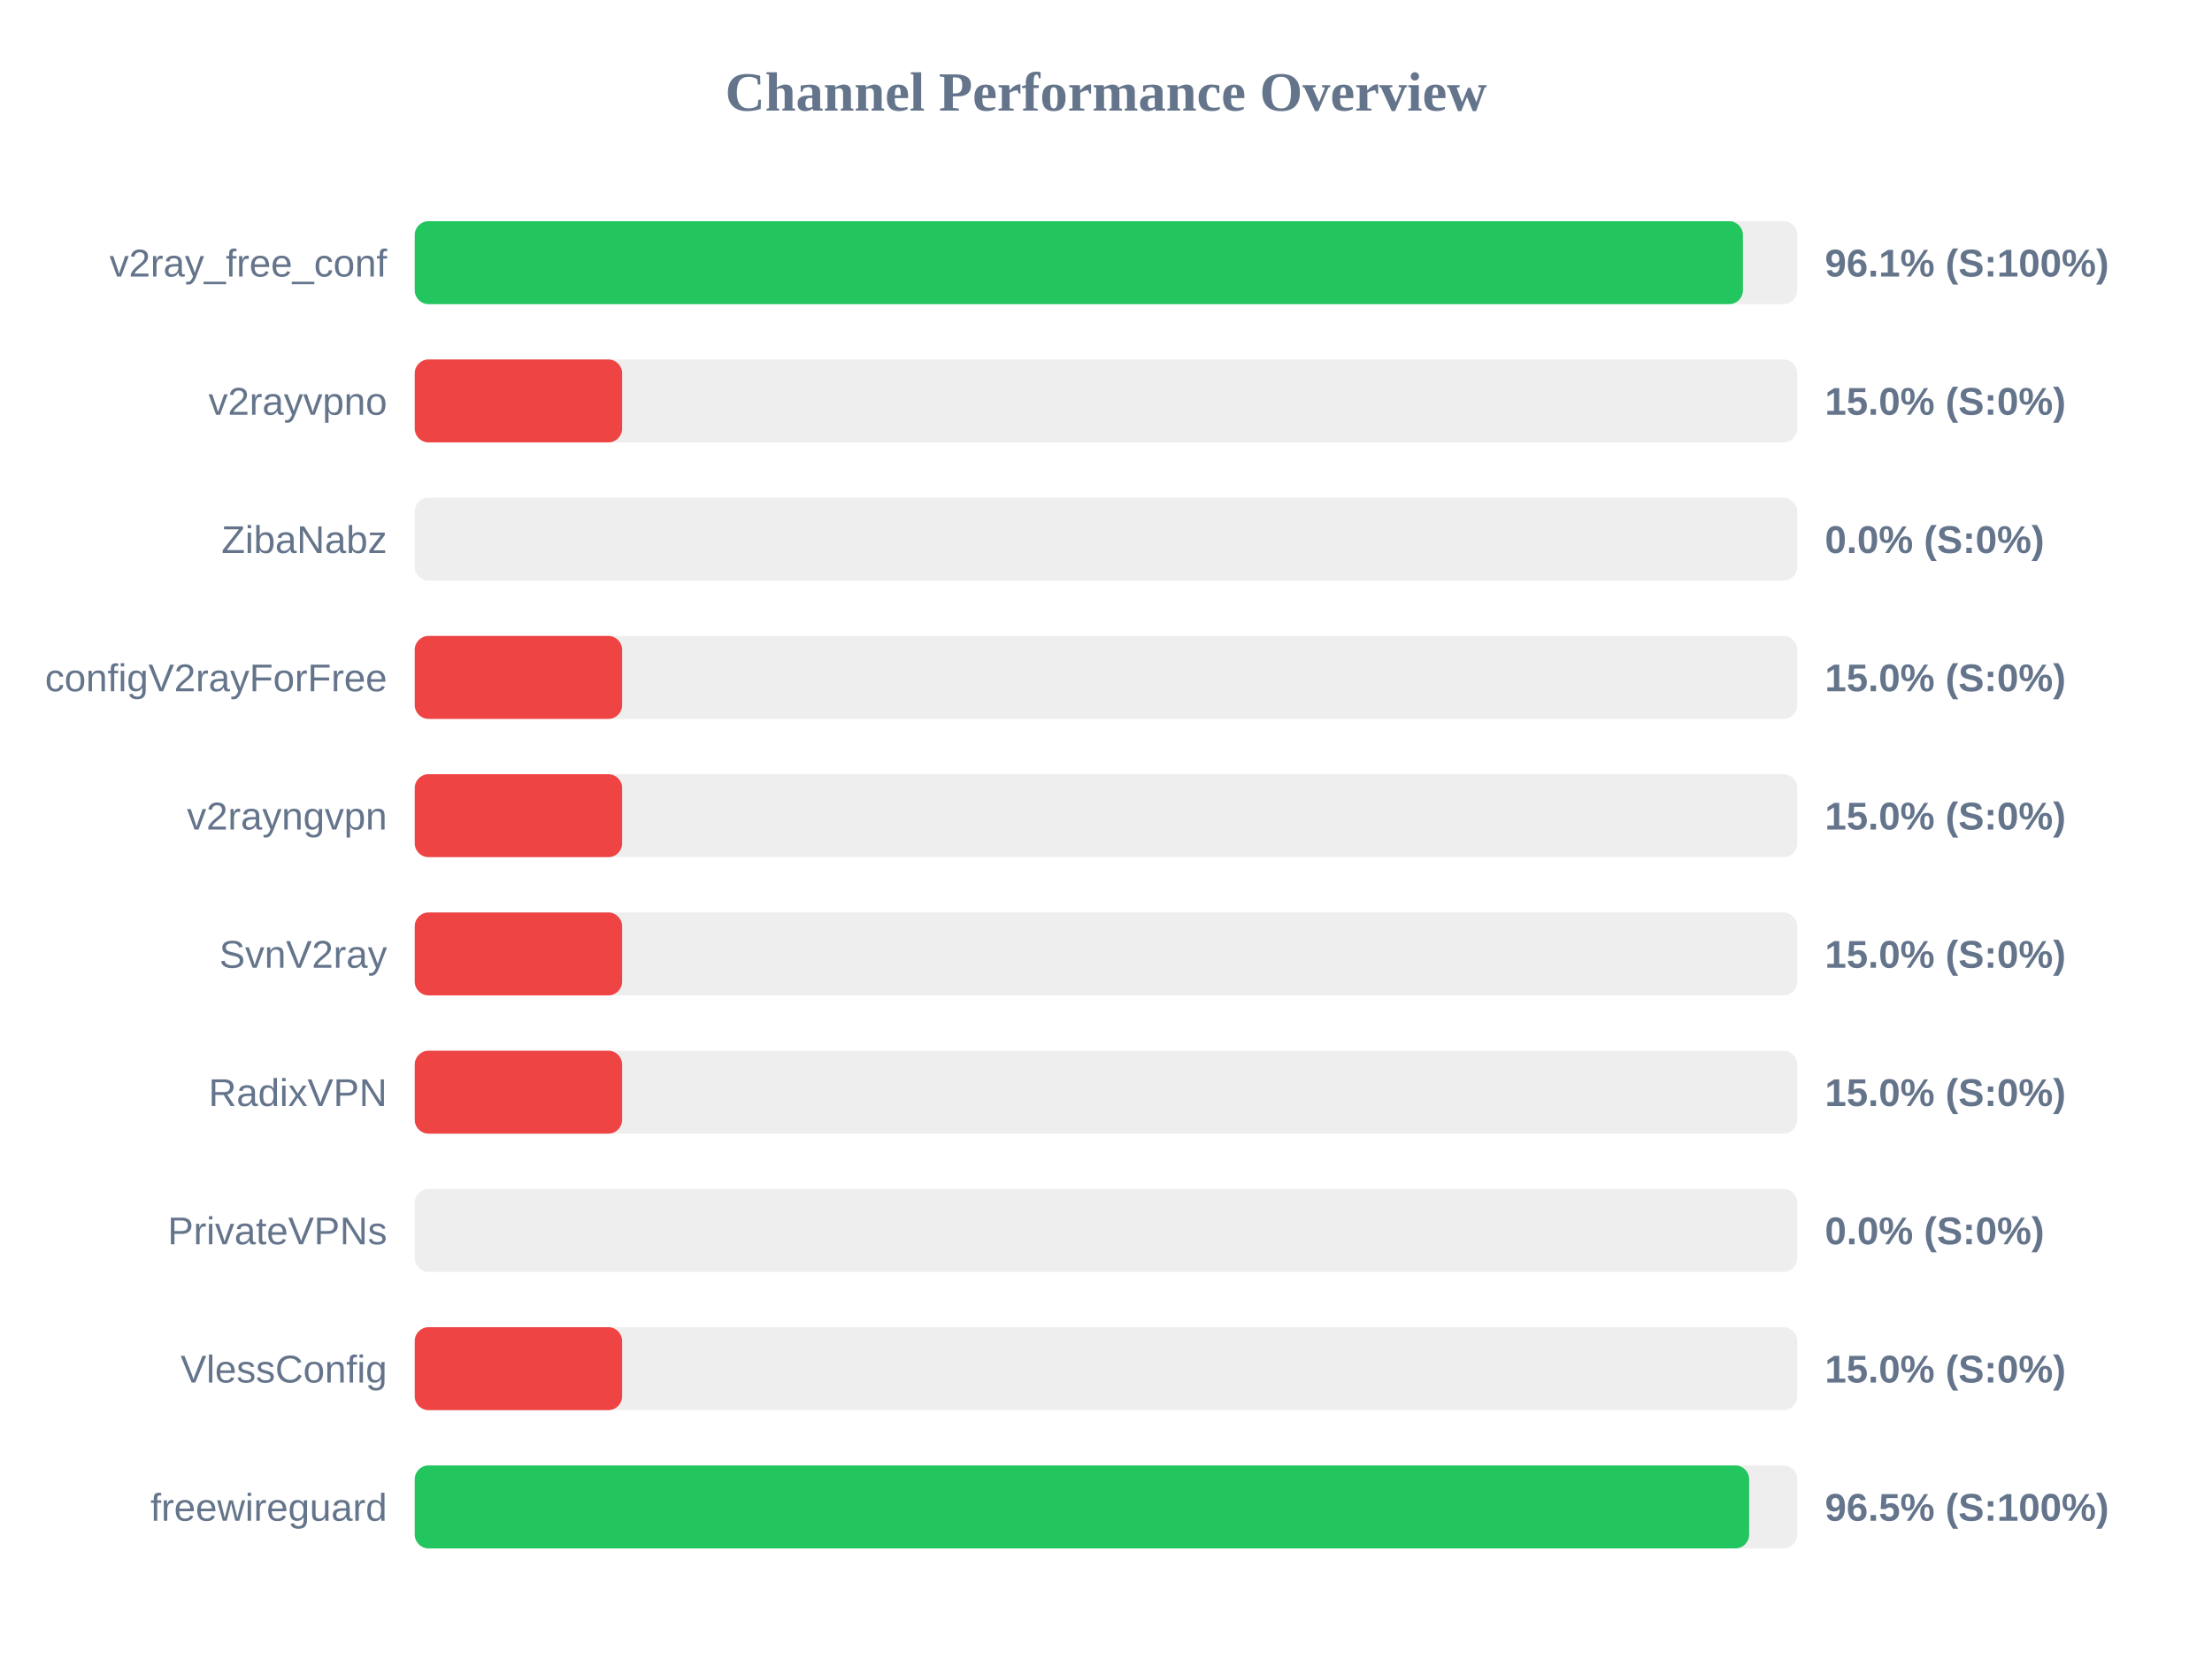
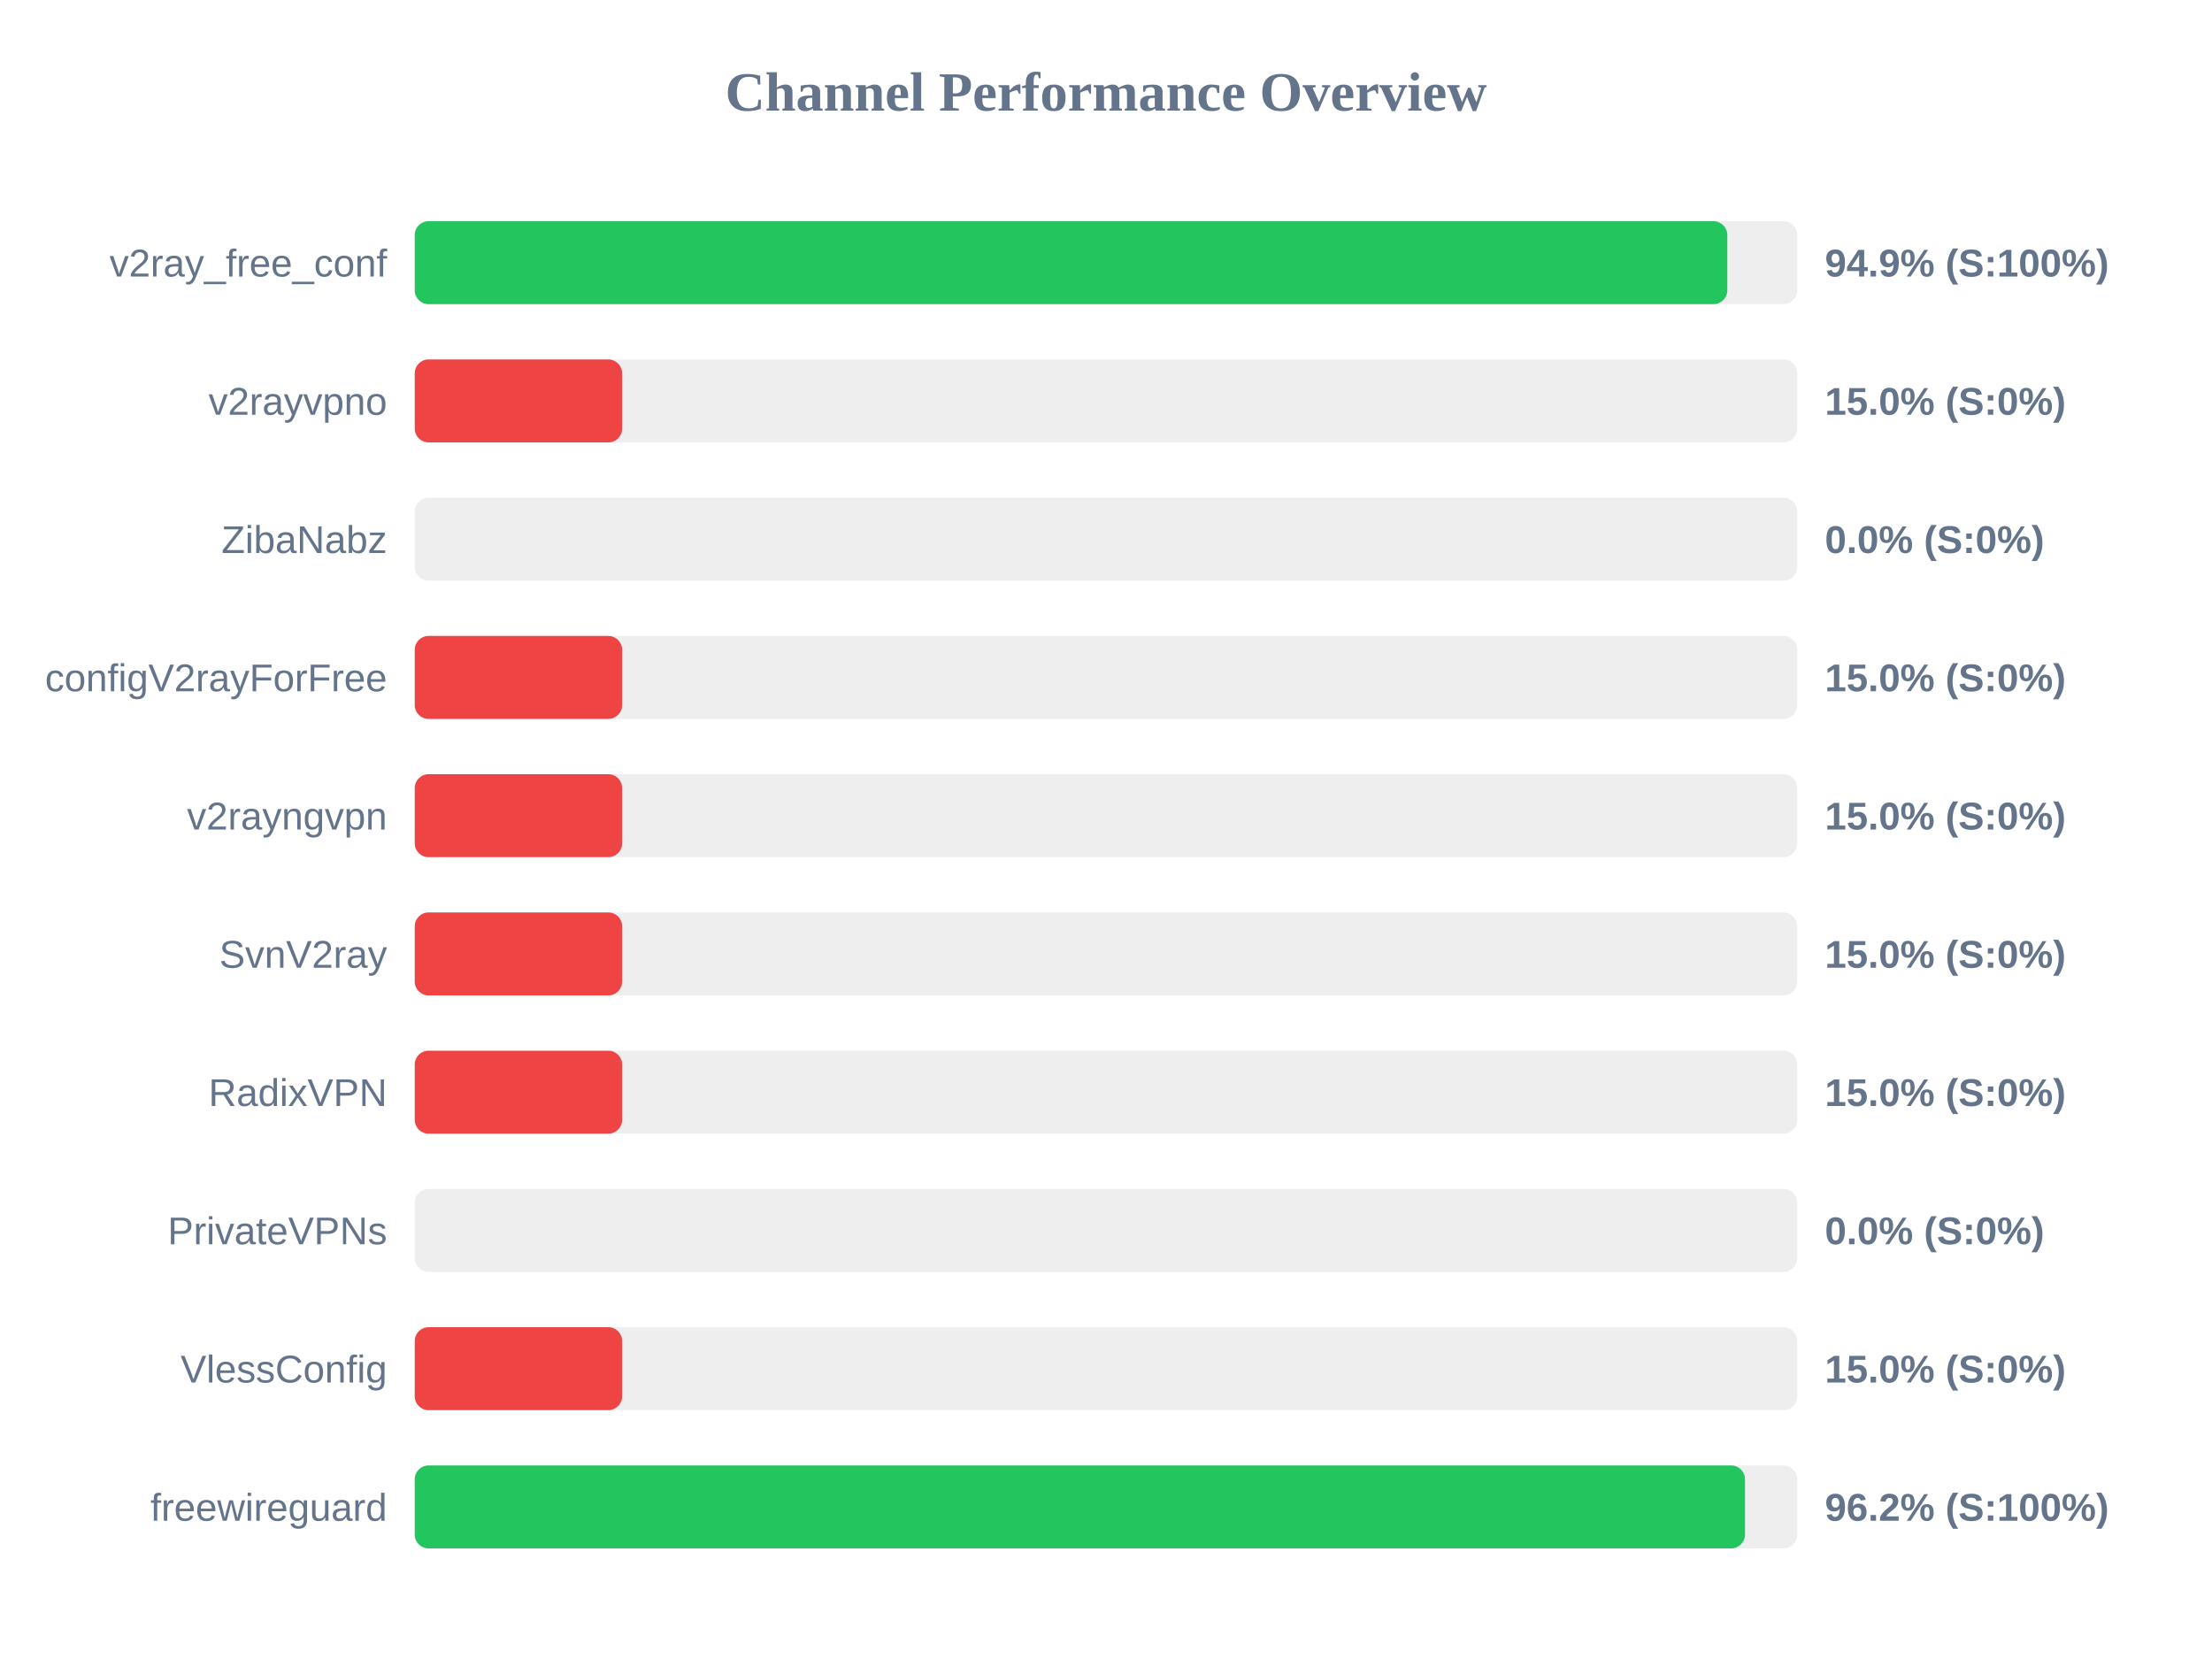
<svg xmlns="http://www.w3.org/2000/svg" width="800" height="600" version="1.1">
  <style>
        .row { font: 14px Arial; fill: #64748b; }
        .score { font: bold 14px Arial; fill: #64748b; }
    </style>
  <text x="400" y="40" text-anchor="middle" font-size="20px" font-weight="bold" fill="#64748b">Channel Performance Overview</text>
  <rect x="150" y="80" width="500" height="30" fill="#eee" rx="5" />
-   <rect x="150" y="80" width="480.35" height="30" fill="#22c55e" rx="5" />
+   <rect x="150" y="80" width="474.7" height="30" fill="#22c55e" rx="5" />
  <text x="140" y="100" text-anchor="end" class="row">v2ray_free_conf</text>
-   <text x="660" y="100" text-anchor="start" class="score">96.1% (S:100%)</text>
+   <text x="660" y="100" text-anchor="start" class="score">94.9% (S:100%)</text>
  <rect x="150" y="130" width="500" height="30" fill="#eee" rx="5" />
  <rect x="150" y="130" width="75.0" height="30" fill="#ef4444" rx="5" />
  <text x="140" y="150" text-anchor="end" class="row">v2rayvpno</text>
  <text x="660" y="150" text-anchor="start" class="score">15.0% (S:0%)</text>
  <rect x="150" y="180" width="500" height="30" fill="#eee" rx="5" />
  <rect x="150" y="180" width="0.0" height="30" fill="#ef4444" rx="5" />
  <text x="140" y="200" text-anchor="end" class="row">ZibaNabz</text>
  <text x="660" y="200" text-anchor="start" class="score">0.0% (S:0%)</text>
  <rect x="150" y="230" width="500" height="30" fill="#eee" rx="5" />
  <rect x="150" y="230" width="75.0" height="30" fill="#ef4444" rx="5" />
  <text x="140" y="250" text-anchor="end" class="row">configV2rayForFree</text>
  <text x="660" y="250" text-anchor="start" class="score">15.0% (S:0%)</text>
  <rect x="150" y="280" width="500" height="30" fill="#eee" rx="5" />
  <rect x="150" y="280" width="75.0" height="30" fill="#ef4444" rx="5" />
  <text x="140" y="300" text-anchor="end" class="row">v2rayngvpn</text>
  <text x="660" y="300" text-anchor="start" class="score">15.0% (S:0%)</text>
  <rect x="150" y="330" width="500" height="30" fill="#eee" rx="5" />
  <rect x="150" y="330" width="75.0" height="30" fill="#ef4444" rx="5" />
  <text x="140" y="350" text-anchor="end" class="row">SvnV2ray</text>
  <text x="660" y="350" text-anchor="start" class="score">15.0% (S:0%)</text>
  <rect x="150" y="380" width="500" height="30" fill="#eee" rx="5" />
  <rect x="150" y="380" width="75.0" height="30" fill="#ef4444" rx="5" />
  <text x="140" y="400" text-anchor="end" class="row">RadixVPN</text>
  <text x="660" y="400" text-anchor="start" class="score">15.0% (S:0%)</text>
  <rect x="150" y="430" width="500" height="30" fill="#eee" rx="5" />
  <rect x="150" y="430" width="0.0" height="30" fill="#ef4444" rx="5" />
  <text x="140" y="450" text-anchor="end" class="row">PrivateVPNs</text>
  <text x="660" y="450" text-anchor="start" class="score">0.0% (S:0%)</text>
  <rect x="150" y="480" width="500" height="30" fill="#eee" rx="5" />
  <rect x="150" y="480" width="75.0" height="30" fill="#ef4444" rx="5" />
  <text x="140" y="500" text-anchor="end" class="row">VlessConfig</text>
  <text x="660" y="500" text-anchor="start" class="score">15.0% (S:0%)</text>
  <rect x="150" y="530" width="500" height="30" fill="#eee" rx="5" />
-   <rect x="150" y="530" width="482.6" height="30" fill="#22c55e" rx="5" />
+   <rect x="150" y="530" width="481.1" height="30" fill="#22c55e" rx="5" />
  <text x="140" y="550" text-anchor="end" class="row">freewireguard</text>
-   <text x="660" y="550" text-anchor="start" class="score">96.5% (S:100%)</text>
+   <text x="660" y="550" text-anchor="start" class="score">96.2% (S:100%)</text>
</svg>
